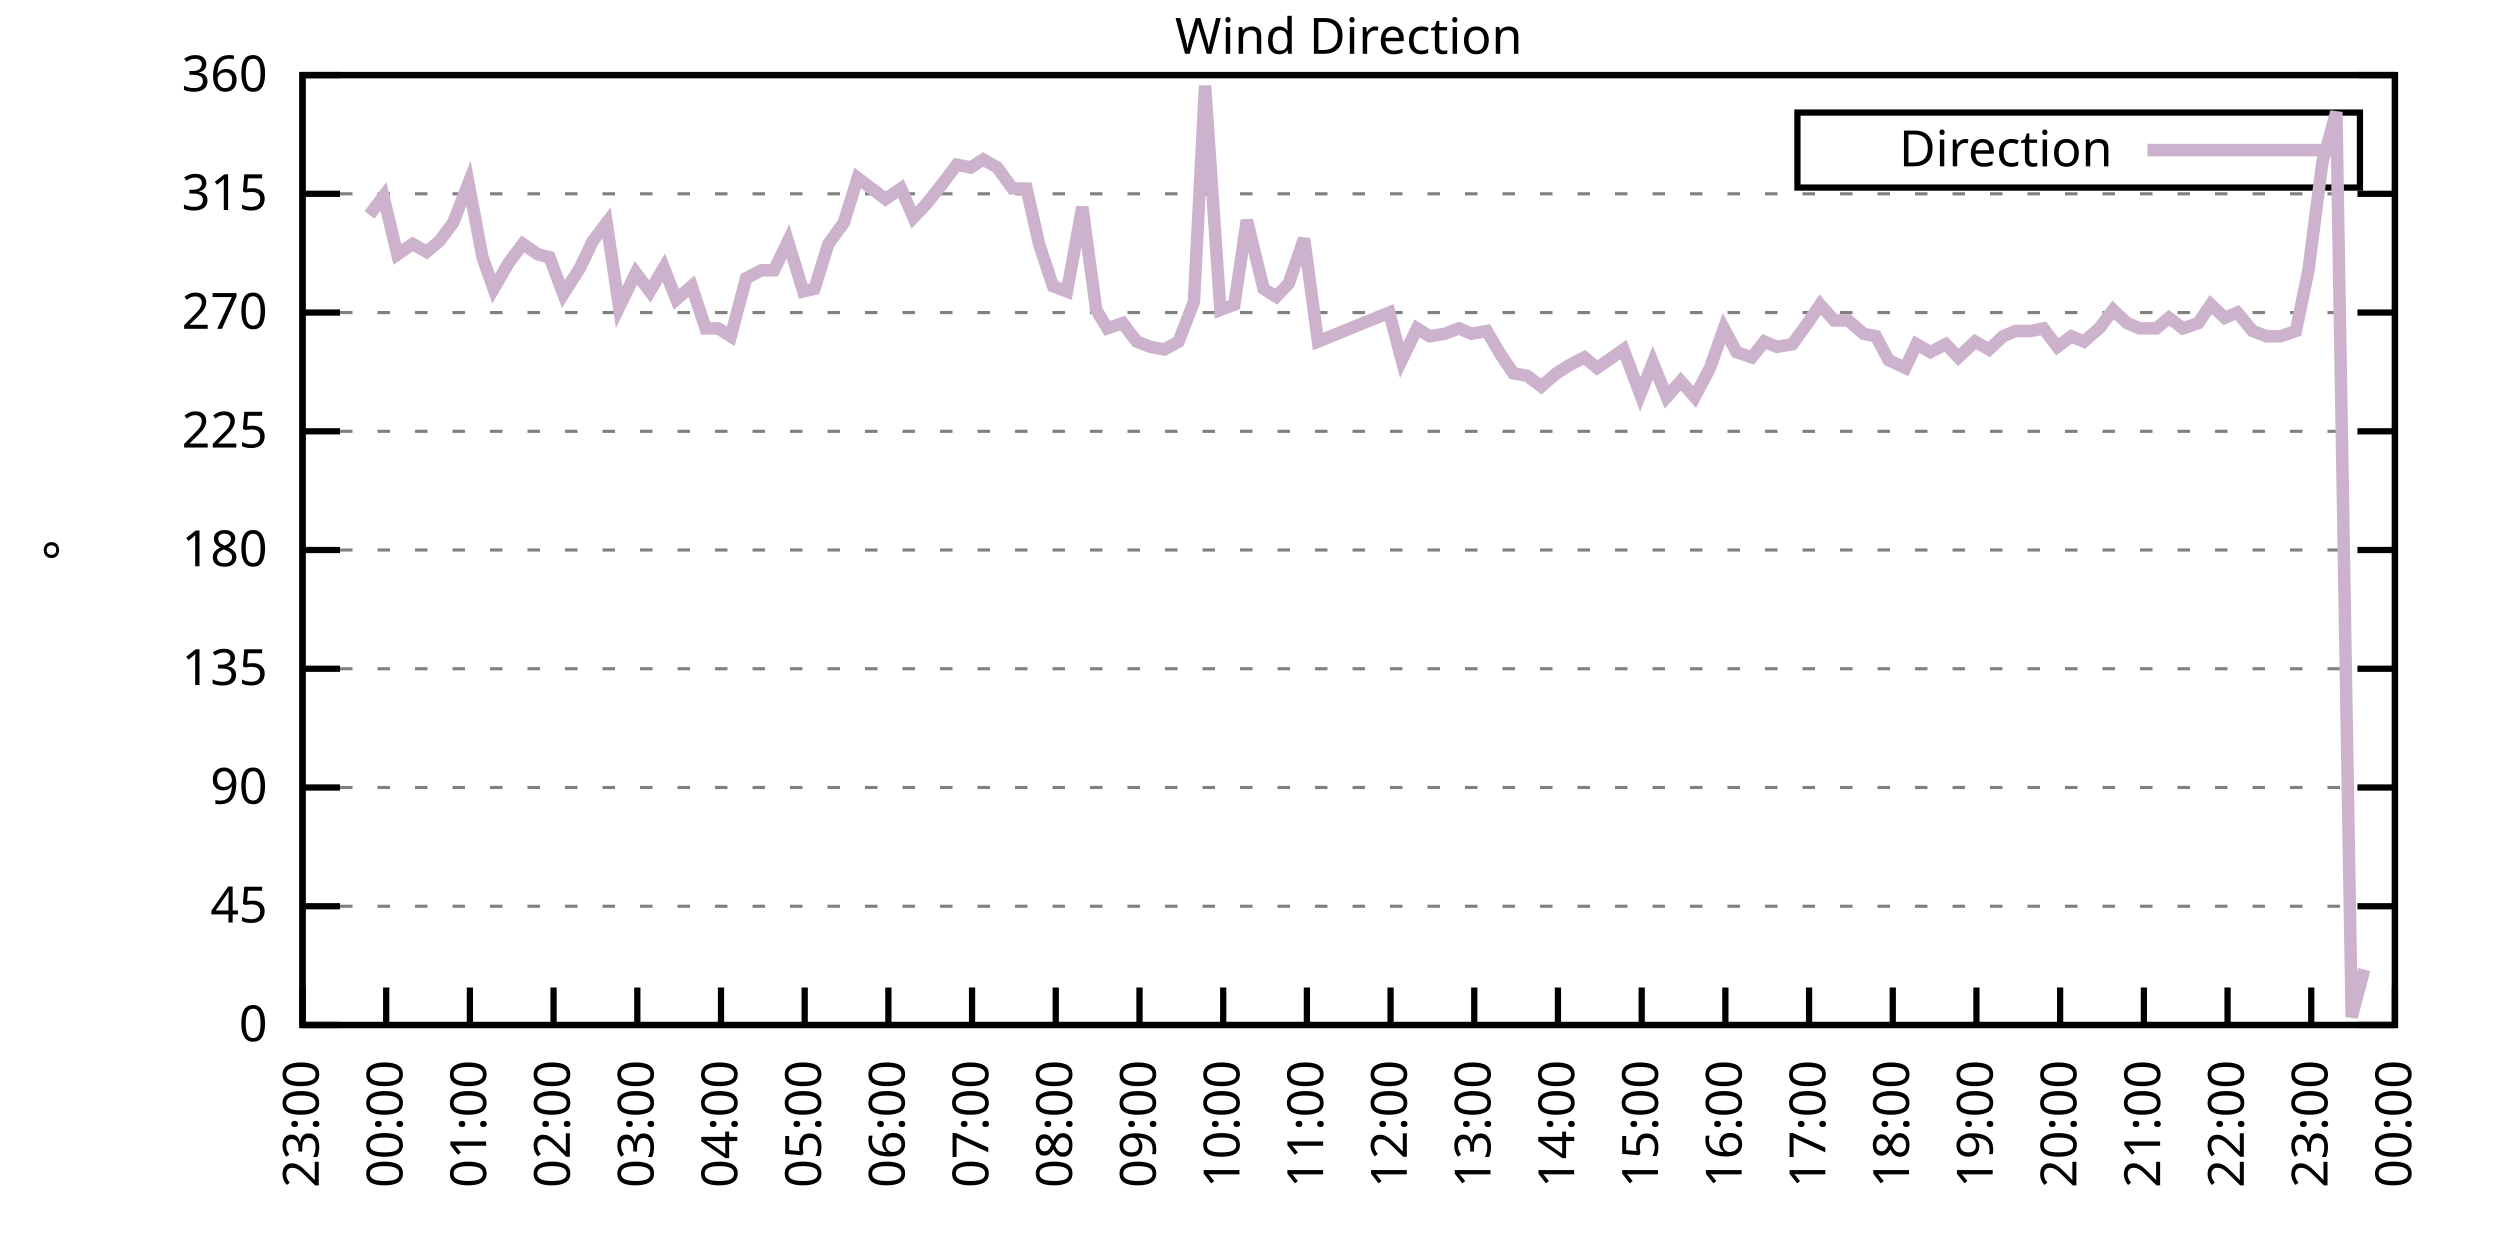
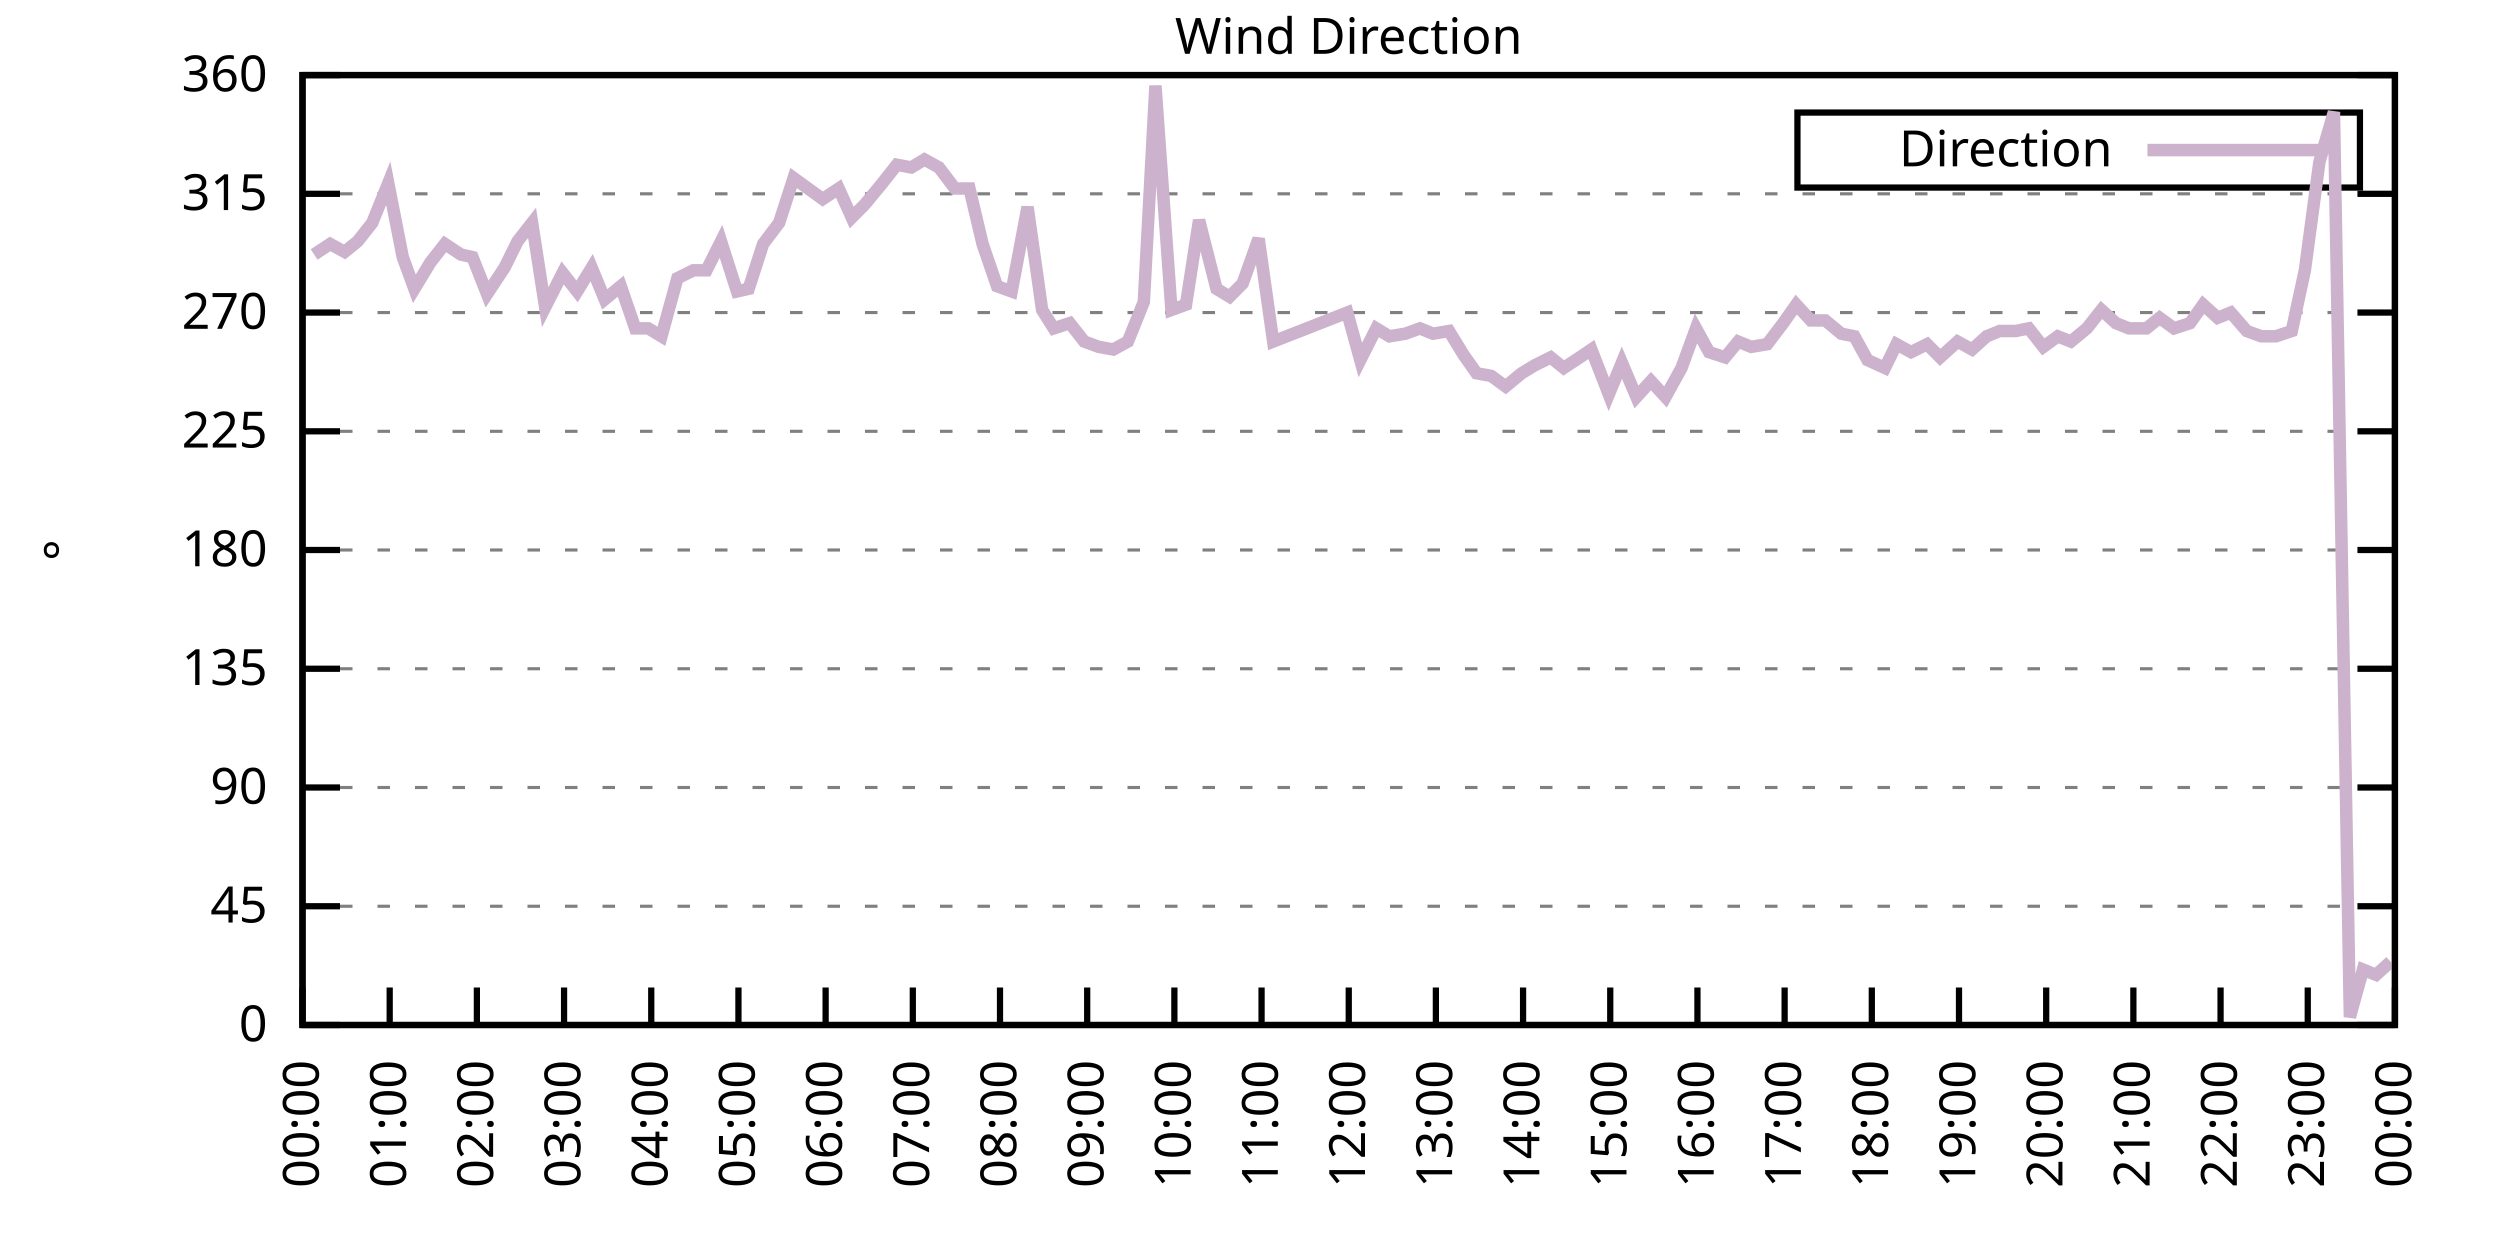
<svg xmlns="http://www.w3.org/2000/svg" xmlns:xlink="http://www.w3.org/1999/xlink" width="400" height="200" viewBox="0 0 400 200">
  <g id="gnuplot_canvas">
    <rect x="0" y="0" width="400" height="200" fill="none" />
    <defs>
      <circle id="gpDot" r="0.5" stroke-width="0.5" stroke="currentColor" />
      <path id="gpPt0" stroke-width="0.333" stroke="currentColor" d="M-1,0 h2 M0,-1 v2" />
      <path id="gpPt1" stroke-width="0.333" stroke="currentColor" d="M-1,-1 L1,1 M1,-1 L-1,1" />
      <path id="gpPt2" stroke-width="0.333" stroke="currentColor" d="M-1,0 L1,0 M0,-1 L0,1 M-1,-1 L1,1 M-1,1 L1,-1" />
      <rect id="gpPt3" stroke-width="0.333" stroke="currentColor" x="-1" y="-1" width="2" height="2" />
      <rect id="gpPt4" stroke-width="0.333" stroke="currentColor" fill="currentColor" x="-1" y="-1" width="2" height="2" />
      <circle id="gpPt5" stroke-width="0.333" stroke="currentColor" cx="0" cy="0" r="1" />
      <use xlink:href="#gpPt5" id="gpPt6" fill="currentColor" stroke="none" />
      <path id="gpPt7" stroke-width="0.333" stroke="currentColor" d="M0,-1.33 L-1.33,0.67 L1.33,0.67 z" />
      <use xlink:href="#gpPt7" id="gpPt8" fill="currentColor" stroke="none" />
      <use xlink:href="#gpPt7" id="gpPt9" stroke="currentColor" transform="rotate(180)" />
      <use xlink:href="#gpPt9" id="gpPt10" fill="currentColor" stroke="none" />
      <use xlink:href="#gpPt3" id="gpPt11" stroke="currentColor" transform="rotate(45)" />
      <use xlink:href="#gpPt11" id="gpPt12" fill="currentColor" stroke="none" />
      <path id="gpPt13" stroke-width="0.333" stroke="currentColor" d="M0,1.330 L1.265,0.411 L0.782,-1.067 L-0.782,-1.076 L-1.265,0.411 z" />
      <use xlink:href="#gpPt13" id="gpPt14" fill="currentColor" stroke="none" />
      <filter id="textbox" filterUnits="objectBoundingBox" x="0" y="0" height="1" width="1">
        <feFlood flood-color="white" flood-opacity="1" result="bgnd" />
        <feComposite in="SourceGraphic" in2="bgnd" operator="atop" />
      </filter>
      <filter id="greybox" filterUnits="objectBoundingBox" x="0" y="0" height="1" width="1">
        <feFlood flood-color="lightgrey" flood-opacity="1" result="grey" />
        <feComposite in="SourceGraphic" in2="grey" operator="atop" />
      </filter>
    </defs>
    <g fill="none" color="white" stroke="currentColor" stroke-width="1.00" stroke-linecap="butt" stroke-linejoin="miter">
</g>
    <g fill="none" color="black" stroke="currentColor" stroke-width="1.00" stroke-linecap="butt" stroke-linejoin="miter">
      <g stroke="none" shape-rendering="crispEdges">
        <polygon fill="rgb(255, 255, 255)" points="48.40,164.00 383.18,164.00 383.18,12.02 48.40,12.02 " />
      </g>
    </g>
    <g fill="none" color="black" stroke="currentColor" stroke-width="1.00" stroke-linecap="butt" stroke-linejoin="miter">
</g>
    <g fill="none" color="black" stroke="black" stroke-width="0.50" stroke-linecap="butt" stroke-linejoin="miter">
</g>
    <g fill="none" color="gray" stroke="currentColor" stroke-width="0.50" stroke-linecap="butt" stroke-linejoin="miter">
      <path stroke="gray" stroke-dasharray="2,4" class="gridline" d="M48.40,164.00 L383.19,164.00  " />
    </g>
    <g fill="none" color="gray" stroke="gray" stroke-width="1.00" stroke-linecap="butt" stroke-linejoin="miter">
</g>
    <g fill="none" color="black" stroke="currentColor" stroke-width="1.00" stroke-linecap="butt" stroke-linejoin="miter">
      <path stroke="black" d="M48.40,164.00 L54.40,164.00 M383.19,164.00 L377.19,164.00  " />
      <g transform="translate(42.80,166.60)" stroke="none" fill="black" font-family="Sans" font-size="8.00" text-anchor="end">
        <text>
          <tspan font-family="Sans"> 0</tspan>
        </text>
      </g>
    </g>
    <g fill="none" color="black" stroke="currentColor" stroke-width="1.00" stroke-linecap="butt" stroke-linejoin="miter">
</g>
    <g fill="none" color="black" stroke="black" stroke-width="0.50" stroke-linecap="butt" stroke-linejoin="miter">
</g>
    <g fill="none" color="gray" stroke="currentColor" stroke-width="0.50" stroke-linecap="butt" stroke-linejoin="miter">
      <path stroke="gray" stroke-dasharray="2,4" class="gridline" d="M48.40,145.00 L383.19,145.00  " />
    </g>
    <g fill="none" color="gray" stroke="gray" stroke-width="1.00" stroke-linecap="butt" stroke-linejoin="miter">
</g>
    <g fill="none" color="black" stroke="currentColor" stroke-width="1.00" stroke-linecap="butt" stroke-linejoin="miter">
      <path stroke="black" d="M48.40,145.00 L54.40,145.00 M383.19,145.00 L377.19,145.00  " />
      <g transform="translate(42.80,147.60)" stroke="none" fill="black" font-family="Sans" font-size="8.00" text-anchor="end">
        <text>
          <tspan font-family="Sans"> 45</tspan>
        </text>
      </g>
    </g>
    <g fill="none" color="black" stroke="currentColor" stroke-width="1.00" stroke-linecap="butt" stroke-linejoin="miter">
</g>
    <g fill="none" color="black" stroke="black" stroke-width="0.50" stroke-linecap="butt" stroke-linejoin="miter">
</g>
    <g fill="none" color="gray" stroke="currentColor" stroke-width="0.50" stroke-linecap="butt" stroke-linejoin="miter">
      <path stroke="gray" stroke-dasharray="2,4" class="gridline" d="M48.40,126.00 L383.19,126.00  " />
    </g>
    <g fill="none" color="gray" stroke="gray" stroke-width="1.00" stroke-linecap="butt" stroke-linejoin="miter">
</g>
    <g fill="none" color="black" stroke="currentColor" stroke-width="1.00" stroke-linecap="butt" stroke-linejoin="miter">
      <path stroke="black" d="M48.40,126.00 L54.40,126.00 M383.19,126.00 L377.19,126.00  " />
      <g transform="translate(42.80,128.60)" stroke="none" fill="black" font-family="Sans" font-size="8.00" text-anchor="end">
        <text>
          <tspan font-family="Sans"> 90</tspan>
        </text>
      </g>
    </g>
    <g fill="none" color="black" stroke="currentColor" stroke-width="1.00" stroke-linecap="butt" stroke-linejoin="miter">
</g>
    <g fill="none" color="black" stroke="black" stroke-width="0.50" stroke-linecap="butt" stroke-linejoin="miter">
</g>
    <g fill="none" color="gray" stroke="currentColor" stroke-width="0.50" stroke-linecap="butt" stroke-linejoin="miter">
      <path stroke="gray" stroke-dasharray="2,4" class="gridline" d="M48.40,107.00 L383.19,107.00  " />
    </g>
    <g fill="none" color="gray" stroke="gray" stroke-width="1.00" stroke-linecap="butt" stroke-linejoin="miter">
</g>
    <g fill="none" color="black" stroke="currentColor" stroke-width="1.00" stroke-linecap="butt" stroke-linejoin="miter">
      <path stroke="black" d="M48.40,107.00 L54.40,107.00 M383.19,107.00 L377.19,107.00  " />
      <g transform="translate(42.80,109.60)" stroke="none" fill="black" font-family="Sans" font-size="8.00" text-anchor="end">
        <text>
          <tspan font-family="Sans"> 135</tspan>
        </text>
      </g>
    </g>
    <g fill="none" color="black" stroke="currentColor" stroke-width="1.00" stroke-linecap="butt" stroke-linejoin="miter">
</g>
    <g fill="none" color="black" stroke="black" stroke-width="0.50" stroke-linecap="butt" stroke-linejoin="miter">
</g>
    <g fill="none" color="gray" stroke="currentColor" stroke-width="0.50" stroke-linecap="butt" stroke-linejoin="miter">
      <path stroke="gray" stroke-dasharray="2,4" class="gridline" d="M48.40,88.00 L383.19,88.00  " />
    </g>
    <g fill="none" color="gray" stroke="gray" stroke-width="1.00" stroke-linecap="butt" stroke-linejoin="miter">
</g>
    <g fill="none" color="black" stroke="currentColor" stroke-width="1.00" stroke-linecap="butt" stroke-linejoin="miter">
      <path stroke="black" d="M48.40,88.00 L54.40,88.00 M383.19,88.00 L377.19,88.00  " />
      <g transform="translate(42.80,90.60)" stroke="none" fill="black" font-family="Sans" font-size="8.00" text-anchor="end">
        <text>
          <tspan font-family="Sans"> 180</tspan>
        </text>
      </g>
    </g>
    <g fill="none" color="black" stroke="currentColor" stroke-width="1.00" stroke-linecap="butt" stroke-linejoin="miter">
</g>
    <g fill="none" color="black" stroke="black" stroke-width="0.50" stroke-linecap="butt" stroke-linejoin="miter">
</g>
    <g fill="none" color="gray" stroke="currentColor" stroke-width="0.50" stroke-linecap="butt" stroke-linejoin="miter">
      <path stroke="gray" stroke-dasharray="2,4" class="gridline" d="M48.40,69.01 L383.19,69.01  " />
    </g>
    <g fill="none" color="gray" stroke="gray" stroke-width="1.00" stroke-linecap="butt" stroke-linejoin="miter">
</g>
    <g fill="none" color="black" stroke="currentColor" stroke-width="1.00" stroke-linecap="butt" stroke-linejoin="miter">
      <path stroke="black" d="M48.40,69.01 L54.40,69.01 M383.19,69.01 L377.19,69.01  " />
      <g transform="translate(42.80,71.61)" stroke="none" fill="black" font-family="Sans" font-size="8.00" text-anchor="end">
        <text>
          <tspan font-family="Sans"> 225</tspan>
        </text>
      </g>
    </g>
    <g fill="none" color="black" stroke="currentColor" stroke-width="1.00" stroke-linecap="butt" stroke-linejoin="miter">
</g>
    <g fill="none" color="black" stroke="black" stroke-width="0.50" stroke-linecap="butt" stroke-linejoin="miter">
</g>
    <g fill="none" color="gray" stroke="currentColor" stroke-width="0.50" stroke-linecap="butt" stroke-linejoin="miter">
      <path stroke="gray" stroke-dasharray="2,4" class="gridline" d="M48.40,50.01 L383.19,50.01  " />
    </g>
    <g fill="none" color="gray" stroke="gray" stroke-width="1.00" stroke-linecap="butt" stroke-linejoin="miter">
</g>
    <g fill="none" color="black" stroke="currentColor" stroke-width="1.00" stroke-linecap="butt" stroke-linejoin="miter">
      <path stroke="black" d="M48.40,50.01 L54.40,50.01 M383.19,50.01 L377.19,50.01  " />
      <g transform="translate(42.80,52.61)" stroke="none" fill="black" font-family="Sans" font-size="8.00" text-anchor="end">
        <text>
          <tspan font-family="Sans"> 270</tspan>
        </text>
      </g>
    </g>
    <g fill="none" color="black" stroke="currentColor" stroke-width="1.00" stroke-linecap="butt" stroke-linejoin="miter">
</g>
    <g fill="none" color="black" stroke="black" stroke-width="0.50" stroke-linecap="butt" stroke-linejoin="miter">
</g>
    <g fill="none" color="gray" stroke="currentColor" stroke-width="0.50" stroke-linecap="butt" stroke-linejoin="miter">
      <path stroke="gray" stroke-dasharray="2,4" class="gridline" d="M48.40,31.01 L383.19,31.01  " />
    </g>
    <g fill="none" color="gray" stroke="gray" stroke-width="1.00" stroke-linecap="butt" stroke-linejoin="miter">
</g>
    <g fill="none" color="black" stroke="currentColor" stroke-width="1.00" stroke-linecap="butt" stroke-linejoin="miter">
      <path stroke="black" d="M48.40,31.01 L54.40,31.01 M383.19,31.01 L377.19,31.01  " />
      <g transform="translate(42.80,33.61)" stroke="none" fill="black" font-family="Sans" font-size="8.00" text-anchor="end">
        <text>
          <tspan font-family="Sans"> 315</tspan>
        </text>
      </g>
    </g>
    <g fill="none" color="black" stroke="currentColor" stroke-width="1.00" stroke-linecap="butt" stroke-linejoin="miter">
</g>
    <g fill="none" color="black" stroke="black" stroke-width="0.50" stroke-linecap="butt" stroke-linejoin="miter">
</g>
    <g fill="none" color="gray" stroke="currentColor" stroke-width="0.50" stroke-linecap="butt" stroke-linejoin="miter">
      <path stroke="gray" stroke-dasharray="2,4" class="gridline" d="M48.40,12.01 L383.19,12.01  " />
    </g>
    <g fill="none" color="gray" stroke="gray" stroke-width="1.00" stroke-linecap="butt" stroke-linejoin="miter">
</g>
    <g fill="none" color="black" stroke="currentColor" stroke-width="1.00" stroke-linecap="butt" stroke-linejoin="miter">
      <path stroke="black" d="M48.40,12.01 L54.40,12.01 M383.19,12.01 L377.19,12.01  " />
      <g transform="translate(42.80,14.61)" stroke="none" fill="black" font-family="Sans" font-size="8.00" text-anchor="end">
        <text>
          <tspan font-family="Sans"> 360</tspan>
        </text>
      </g>
    </g>
    <g fill="none" color="black" stroke="currentColor" stroke-width="1.00" stroke-linecap="butt" stroke-linejoin="miter">
      <path stroke="black" d="M48.40,164.00 L48.40,158.00  " />
      <g transform="translate(51.00,169.60) rotate(270.00)" stroke="none" fill="black" font-family="Sans" font-size="8.00" text-anchor="end">
        <text>
-           <tspan font-family="Sans">23:00</tspan>
-         </text>
-       </g>
-     </g>
-     <g fill="none" color="black" stroke="currentColor" stroke-width="1.00" stroke-linecap="butt" stroke-linejoin="miter">
-       <path stroke="black" d="M61.79,164.00 L61.79,158.00  " />
-       <g transform="translate(64.39,169.60) rotate(270.00)" stroke="none" fill="black" font-family="Sans" font-size="8.00" text-anchor="end">
-         <text>
          <tspan font-family="Sans">00:00</tspan>
        </text>
      </g>
    </g>
    <g fill="none" color="black" stroke="currentColor" stroke-width="1.00" stroke-linecap="butt" stroke-linejoin="miter">
-       <path stroke="black" d="M75.18,164.00 L75.18,158.00  " />
-       <g transform="translate(77.78,169.60) rotate(270.00)" stroke="none" fill="black" font-family="Sans" font-size="8.00" text-anchor="end">
+       <path stroke="black" d="M62.35,164.00 L62.35,158.00  " />
+       <g transform="translate(64.95,169.60) rotate(270.00)" stroke="none" fill="black" font-family="Sans" font-size="8.00" text-anchor="end">
        <text>
          <tspan font-family="Sans">01:00</tspan>
        </text>
      </g>
    </g>
    <g fill="none" color="black" stroke="currentColor" stroke-width="1.00" stroke-linecap="butt" stroke-linejoin="miter">
-       <path stroke="black" d="M88.57,164.00 L88.57,158.00  " />
-       <g transform="translate(91.17,169.60) rotate(270.00)" stroke="none" fill="black" font-family="Sans" font-size="8.00" text-anchor="end">
+       <path stroke="black" d="M76.30,164.00 L76.30,158.00  " />
+       <g transform="translate(78.90,169.60) rotate(270.00)" stroke="none" fill="black" font-family="Sans" font-size="8.00" text-anchor="end">
        <text>
          <tspan font-family="Sans">02:00</tspan>
        </text>
      </g>
    </g>
    <g fill="none" color="black" stroke="currentColor" stroke-width="1.00" stroke-linecap="butt" stroke-linejoin="miter">
-       <path stroke="black" d="M101.97,164.00 L101.97,158.00  " />
-       <g transform="translate(104.57,169.60) rotate(270.00)" stroke="none" fill="black" font-family="Sans" font-size="8.00" text-anchor="end">
+       <path stroke="black" d="M90.25,164.00 L90.25,158.00  " />
+       <g transform="translate(92.85,169.60) rotate(270.00)" stroke="none" fill="black" font-family="Sans" font-size="8.00" text-anchor="end">
        <text>
          <tspan font-family="Sans">03:00</tspan>
        </text>
      </g>
    </g>
    <g fill="none" color="black" stroke="currentColor" stroke-width="1.00" stroke-linecap="butt" stroke-linejoin="miter">
-       <path stroke="black" d="M115.36,164.00 L115.36,158.00  " />
-       <g transform="translate(117.96,169.60) rotate(270.00)" stroke="none" fill="black" font-family="Sans" font-size="8.00" text-anchor="end">
+       <path stroke="black" d="M104.20,164.00 L104.20,158.00  " />
+       <g transform="translate(106.80,169.60) rotate(270.00)" stroke="none" fill="black" font-family="Sans" font-size="8.00" text-anchor="end">
        <text>
          <tspan font-family="Sans">04:00</tspan>
        </text>
      </g>
    </g>
    <g fill="none" color="black" stroke="currentColor" stroke-width="1.00" stroke-linecap="butt" stroke-linejoin="miter">
-       <path stroke="black" d="M128.75,164.00 L128.75,158.00  " />
-       <g transform="translate(131.35,169.60) rotate(270.00)" stroke="none" fill="black" font-family="Sans" font-size="8.00" text-anchor="end">
+       <path stroke="black" d="M118.15,164.00 L118.15,158.00  " />
+       <g transform="translate(120.75,169.60) rotate(270.00)" stroke="none" fill="black" font-family="Sans" font-size="8.00" text-anchor="end">
        <text>
          <tspan font-family="Sans">05:00</tspan>
        </text>
      </g>
    </g>
    <g fill="none" color="black" stroke="currentColor" stroke-width="1.00" stroke-linecap="butt" stroke-linejoin="miter">
-       <path stroke="black" d="M142.14,164.00 L142.14,158.00  " />
-       <g transform="translate(144.74,169.60) rotate(270.00)" stroke="none" fill="black" font-family="Sans" font-size="8.00" text-anchor="end">
+       <path stroke="black" d="M132.10,164.00 L132.10,158.00  " />
+       <g transform="translate(134.70,169.60) rotate(270.00)" stroke="none" fill="black" font-family="Sans" font-size="8.00" text-anchor="end">
        <text>
          <tspan font-family="Sans">06:00</tspan>
        </text>
      </g>
    </g>
    <g fill="none" color="black" stroke="currentColor" stroke-width="1.00" stroke-linecap="butt" stroke-linejoin="miter">
-       <path stroke="black" d="M155.53,164.00 L155.53,158.00  " />
-       <g transform="translate(158.13,169.60) rotate(270.00)" stroke="none" fill="black" font-family="Sans" font-size="8.00" text-anchor="end">
+       <path stroke="black" d="M146.05,164.00 L146.05,158.00  " />
+       <g transform="translate(148.65,169.60) rotate(270.00)" stroke="none" fill="black" font-family="Sans" font-size="8.00" text-anchor="end">
        <text>
          <tspan font-family="Sans">07:00</tspan>
        </text>
      </g>
    </g>
    <g fill="none" color="black" stroke="currentColor" stroke-width="1.00" stroke-linecap="butt" stroke-linejoin="miter">
-       <path stroke="black" d="M168.92,164.00 L168.92,158.00  " />
-       <g transform="translate(171.52,169.60) rotate(270.00)" stroke="none" fill="black" font-family="Sans" font-size="8.00" text-anchor="end">
+       <path stroke="black" d="M160.00,164.00 L160.00,158.00  " />
+       <g transform="translate(162.60,169.60) rotate(270.00)" stroke="none" fill="black" font-family="Sans" font-size="8.00" text-anchor="end">
        <text>
          <tspan font-family="Sans">08:00</tspan>
        </text>
      </g>
    </g>
    <g fill="none" color="black" stroke="currentColor" stroke-width="1.00" stroke-linecap="butt" stroke-linejoin="miter">
-       <path stroke="black" d="M182.32,164.00 L182.32,158.00  " />
-       <g transform="translate(184.92,169.60) rotate(270.00)" stroke="none" fill="black" font-family="Sans" font-size="8.00" text-anchor="end">
+       <path stroke="black" d="M173.95,164.00 L173.95,158.00  " />
+       <g transform="translate(176.55,169.60) rotate(270.00)" stroke="none" fill="black" font-family="Sans" font-size="8.00" text-anchor="end">
        <text>
          <tspan font-family="Sans">09:00</tspan>
        </text>
      </g>
    </g>
    <g fill="none" color="black" stroke="currentColor" stroke-width="1.00" stroke-linecap="butt" stroke-linejoin="miter">
-       <path stroke="black" d="M195.71,164.00 L195.71,158.00  " />
-       <g transform="translate(198.31,169.60) rotate(270.00)" stroke="none" fill="black" font-family="Sans" font-size="8.00" text-anchor="end">
+       <path stroke="black" d="M187.90,164.00 L187.90,158.00  " />
+       <g transform="translate(190.50,169.60) rotate(270.00)" stroke="none" fill="black" font-family="Sans" font-size="8.00" text-anchor="end">
        <text>
          <tspan font-family="Sans">10:00</tspan>
        </text>
      </g>
    </g>
    <g fill="none" color="black" stroke="currentColor" stroke-width="1.00" stroke-linecap="butt" stroke-linejoin="miter">
-       <path stroke="black" d="M209.10,164.00 L209.10,158.00  " />
-       <g transform="translate(211.70,169.60) rotate(270.00)" stroke="none" fill="black" font-family="Sans" font-size="8.00" text-anchor="end">
+       <path stroke="black" d="M201.85,164.00 L201.85,158.00  " />
+       <g transform="translate(204.45,169.60) rotate(270.00)" stroke="none" fill="black" font-family="Sans" font-size="8.00" text-anchor="end">
        <text>
          <tspan font-family="Sans">11:00</tspan>
        </text>
      </g>
    </g>
    <g fill="none" color="black" stroke="currentColor" stroke-width="1.00" stroke-linecap="butt" stroke-linejoin="miter">
-       <path stroke="black" d="M222.49,164.00 L222.49,158.00  " />
-       <g transform="translate(225.09,169.60) rotate(270.00)" stroke="none" fill="black" font-family="Sans" font-size="8.00" text-anchor="end">
+       <path stroke="black" d="M215.80,164.00 L215.80,158.00  " />
+       <g transform="translate(218.40,169.60) rotate(270.00)" stroke="none" fill="black" font-family="Sans" font-size="8.00" text-anchor="end">
        <text>
          <tspan font-family="Sans">12:00</tspan>
        </text>
      </g>
    </g>
    <g fill="none" color="black" stroke="currentColor" stroke-width="1.00" stroke-linecap="butt" stroke-linejoin="miter">
-       <path stroke="black" d="M235.88,164.00 L235.88,158.00  " />
-       <g transform="translate(238.48,169.60) rotate(270.00)" stroke="none" fill="black" font-family="Sans" font-size="8.00" text-anchor="end">
+       <path stroke="black" d="M229.74,164.00 L229.74,158.00  " />
+       <g transform="translate(232.34,169.60) rotate(270.00)" stroke="none" fill="black" font-family="Sans" font-size="8.00" text-anchor="end">
        <text>
          <tspan font-family="Sans">13:00</tspan>
        </text>
      </g>
    </g>
    <g fill="none" color="black" stroke="currentColor" stroke-width="1.00" stroke-linecap="butt" stroke-linejoin="miter">
-       <path stroke="black" d="M249.27,164.00 L249.27,158.00  " />
-       <g transform="translate(251.87,169.60) rotate(270.00)" stroke="none" fill="black" font-family="Sans" font-size="8.00" text-anchor="end">
+       <path stroke="black" d="M243.69,164.00 L243.69,158.00  " />
+       <g transform="translate(246.29,169.60) rotate(270.00)" stroke="none" fill="black" font-family="Sans" font-size="8.00" text-anchor="end">
        <text>
          <tspan font-family="Sans">14:00</tspan>
        </text>
      </g>
    </g>
    <g fill="none" color="black" stroke="currentColor" stroke-width="1.00" stroke-linecap="butt" stroke-linejoin="miter">
-       <path stroke="black" d="M262.67,164.00 L262.67,158.00  " />
-       <g transform="translate(265.27,169.60) rotate(270.00)" stroke="none" fill="black" font-family="Sans" font-size="8.00" text-anchor="end">
+       <path stroke="black" d="M257.64,164.00 L257.64,158.00  " />
+       <g transform="translate(260.24,169.60) rotate(270.00)" stroke="none" fill="black" font-family="Sans" font-size="8.00" text-anchor="end">
        <text>
          <tspan font-family="Sans">15:00</tspan>
        </text>
      </g>
    </g>
    <g fill="none" color="black" stroke="currentColor" stroke-width="1.00" stroke-linecap="butt" stroke-linejoin="miter">
-       <path stroke="black" d="M276.06,164.00 L276.06,158.00  " />
-       <g transform="translate(278.66,169.60) rotate(270.00)" stroke="none" fill="black" font-family="Sans" font-size="8.00" text-anchor="end">
+       <path stroke="black" d="M271.59,164.00 L271.59,158.00  " />
+       <g transform="translate(274.19,169.60) rotate(270.00)" stroke="none" fill="black" font-family="Sans" font-size="8.00" text-anchor="end">
        <text>
          <tspan font-family="Sans">16:00</tspan>
        </text>
      </g>
    </g>
    <g fill="none" color="black" stroke="currentColor" stroke-width="1.00" stroke-linecap="butt" stroke-linejoin="miter">
-       <path stroke="black" d="M289.45,164.00 L289.45,158.00  " />
-       <g transform="translate(292.05,169.60) rotate(270.00)" stroke="none" fill="black" font-family="Sans" font-size="8.00" text-anchor="end">
+       <path stroke="black" d="M285.54,164.00 L285.54,158.00  " />
+       <g transform="translate(288.14,169.60) rotate(270.00)" stroke="none" fill="black" font-family="Sans" font-size="8.00" text-anchor="end">
        <text>
          <tspan font-family="Sans">17:00</tspan>
        </text>
      </g>
    </g>
    <g fill="none" color="black" stroke="currentColor" stroke-width="1.00" stroke-linecap="butt" stroke-linejoin="miter">
-       <path stroke="black" d="M302.84,164.00 L302.84,158.00  " />
-       <g transform="translate(305.44,169.60) rotate(270.00)" stroke="none" fill="black" font-family="Sans" font-size="8.00" text-anchor="end">
+       <path stroke="black" d="M299.49,164.00 L299.49,158.00  " />
+       <g transform="translate(302.09,169.60) rotate(270.00)" stroke="none" fill="black" font-family="Sans" font-size="8.00" text-anchor="end">
        <text>
          <tspan font-family="Sans">18:00</tspan>
        </text>
      </g>
    </g>
    <g fill="none" color="black" stroke="currentColor" stroke-width="1.00" stroke-linecap="butt" stroke-linejoin="miter">
-       <path stroke="black" d="M316.23,164.00 L316.23,158.00  " />
-       <g transform="translate(318.83,169.60) rotate(270.00)" stroke="none" fill="black" font-family="Sans" font-size="8.00" text-anchor="end">
+       <path stroke="black" d="M313.44,164.00 L313.44,158.00  " />
+       <g transform="translate(316.04,169.60) rotate(270.00)" stroke="none" fill="black" font-family="Sans" font-size="8.00" text-anchor="end">
        <text>
          <tspan font-family="Sans">19:00</tspan>
        </text>
      </g>
    </g>
    <g fill="none" color="black" stroke="currentColor" stroke-width="1.00" stroke-linecap="butt" stroke-linejoin="miter">
-       <path stroke="black" d="M329.62,164.00 L329.62,158.00  " />
-       <g transform="translate(332.22,169.60) rotate(270.00)" stroke="none" fill="black" font-family="Sans" font-size="8.00" text-anchor="end">
+       <path stroke="black" d="M327.39,164.00 L327.39,158.00  " />
+       <g transform="translate(329.99,169.60) rotate(270.00)" stroke="none" fill="black" font-family="Sans" font-size="8.00" text-anchor="end">
        <text>
          <tspan font-family="Sans">20:00</tspan>
        </text>
      </g>
    </g>
    <g fill="none" color="black" stroke="currentColor" stroke-width="1.00" stroke-linecap="butt" stroke-linejoin="miter">
-       <path stroke="black" d="M343.02,164.00 L343.02,158.00  " />
-       <g transform="translate(345.62,169.60) rotate(270.00)" stroke="none" fill="black" font-family="Sans" font-size="8.00" text-anchor="end">
+       <path stroke="black" d="M341.34,164.00 L341.34,158.00  " />
+       <g transform="translate(343.94,169.60) rotate(270.00)" stroke="none" fill="black" font-family="Sans" font-size="8.00" text-anchor="end">
        <text>
          <tspan font-family="Sans">21:00</tspan>
        </text>
      </g>
    </g>
    <g fill="none" color="black" stroke="currentColor" stroke-width="1.00" stroke-linecap="butt" stroke-linejoin="miter">
-       <path stroke="black" d="M356.41,164.00 L356.41,158.00  " />
-       <g transform="translate(359.01,169.60) rotate(270.00)" stroke="none" fill="black" font-family="Sans" font-size="8.00" text-anchor="end">
+       <path stroke="black" d="M355.29,164.00 L355.29,158.00  " />
+       <g transform="translate(357.89,169.60) rotate(270.00)" stroke="none" fill="black" font-family="Sans" font-size="8.00" text-anchor="end">
        <text>
          <tspan font-family="Sans">22:00</tspan>
        </text>
      </g>
    </g>
    <g fill="none" color="black" stroke="currentColor" stroke-width="1.00" stroke-linecap="butt" stroke-linejoin="miter">
-       <path stroke="black" d="M369.80,164.00 L369.80,158.00  " />
-       <g transform="translate(372.40,169.60) rotate(270.00)" stroke="none" fill="black" font-family="Sans" font-size="8.00" text-anchor="end">
+       <path stroke="black" d="M369.24,164.00 L369.24,158.00  " />
+       <g transform="translate(371.84,169.60) rotate(270.00)" stroke="none" fill="black" font-family="Sans" font-size="8.00" text-anchor="end">
        <text>
          <tspan font-family="Sans">23:00</tspan>
        </text>
      </g>
    </g>
    <g fill="none" color="black" stroke="currentColor" stroke-width="1.00" stroke-linecap="butt" stroke-linejoin="miter">
      <path stroke="black" d="M383.19,164.00 L383.19,158.00  " />
      <g transform="translate(385.79,169.60) rotate(270.00)" stroke="none" fill="black" font-family="Sans" font-size="8.00" text-anchor="end">
        <text>
          <tspan font-family="Sans">00:00</tspan>
        </text>
      </g>
    </g>
    <g fill="none" color="black" stroke="currentColor" stroke-width="1.00" stroke-linecap="butt" stroke-linejoin="miter">
</g>
    <g fill="none" color="black" stroke="currentColor" stroke-width="1.00" stroke-linecap="butt" stroke-linejoin="miter">
      <path stroke="black" d="M48.40,12.01 L48.40,164.00 L383.19,164.00 L383.19,12.01 L48.40,12.01 Z  " />
    </g>
    <g fill="none" color="black" stroke="currentColor" stroke-width="1.00" stroke-linecap="butt" stroke-linejoin="miter">
</g>
    <g fill="none" color="black" stroke="currentColor" stroke-width="1.00" stroke-linecap="butt" stroke-linejoin="miter">
      <path stroke="black" d="M287.59,30.01 L287.59,18.01 L377.59,18.01 L377.59,30.01 L287.59,30.01 Z  " />
    </g>
    <g id="Wind_direction_plot_1">
      <g fill="none" color="white" stroke="black" stroke-width="2.00" stroke-linecap="butt" stroke-linejoin="miter">
</g>
      <g fill="none" color="black" stroke="currentColor" stroke-width="2.00" stroke-linecap="butt" stroke-linejoin="miter">
        <g transform="translate(337.99,26.61)" stroke="none" fill="black" font-family="Sans" font-size="8.00" text-anchor="end">
          <text>
            <tspan font-family="Sans">Direction</tspan>
          </text>
        </g>
      </g>
      <g fill="none" color="black" stroke="currentColor" stroke-width="2.00" stroke-linecap="butt" stroke-linejoin="miter">
-         <path stroke="rgb(204, 178, 204)" d="M343.59,24.01 L371.99,24.01 M59.11,34.39 L61.35,31.43 L63.58,40.72 L66.03,39.03 L68.26,40.30 L70.27,38.61   L72.50,35.65 L74.96,29.32 L77.19,41.14 L78.98,46.21 L81.43,41.99 L83.66,39.03 L86.12,40.72 L87.91,41.14   L90.14,47.05 L92.82,42.83 L94.82,38.61 L97.06,35.65 L99.06,49.16 L101.74,43.67 L103.98,46.63 L106.21,42.83   L108.22,47.90 L110.67,45.79 L112.90,52.54 L114.91,52.54 L116.92,53.81 L119.38,44.52 L121.83,43.25 L123.84,43.25   L126.07,38.61 L128.53,46.63 L130.31,46.21 L132.54,39.03 L135.00,35.65 L137.23,28.48 L141.69,31.85 L144.15,30.16   L146.16,34.81 L148.17,32.70 L150.85,29.32 L153.08,26.36 L155.31,26.79 L157.32,25.52 L159.55,26.79 L162.01,30.16   L164.24,30.16 L166.25,39.03 L168.48,45.79 L170.71,46.63 L173.17,33.12 L175.40,49.59 L177.18,52.54 L179.64,51.70   L181.87,54.65 L184.10,55.50 L186.33,55.92 L188.57,54.65 L191.02,48.32 L192.81,13.70 L195.26,49.59 L197.49,48.74   L199.50,35.23 L202.18,46.21 L204.19,47.47 L206.20,45.36 L208.65,38.19 L210.88,54.65 L222.27,50.01 L224.28,57.61   L226.73,52.54 L228.74,53.81 L231.20,53.39 L233.43,52.54 L235.44,53.39 L237.89,52.96 L240.12,56.76 L242.13,59.72   L244.36,60.14 L246.60,61.83 L249.05,59.72 L251.06,58.45 L253.51,57.18 L255.52,58.87 L257.98,57.18 L259.76,55.92   L262.44,63.10 L264.45,58.03 L266.68,63.52 L268.92,60.98 L271.15,63.52 L273.60,58.87 L275.83,52.54 L277.84,56.34   L280.30,57.18 L282.31,54.65 L284.32,55.50 L286.77,55.07 L289.23,51.70 L291.23,48.74 L293.47,51.27 L295.70,51.27   L298.15,53.39 L300.16,53.81 L302.17,57.61 L304.85,58.87 L306.63,55.07 L308.87,56.34 L311.32,55.07 L313.33,57.18   L316.01,54.65 L318.24,55.92 L320.47,53.81 L322.48,52.96 L324.94,52.96 L326.95,52.54 L329.18,55.50 L331.41,53.81   L333.42,54.65 L335.87,52.54 L338.10,49.59 L340.34,51.70 L342.35,52.54 L345.02,52.54 L347.03,50.85 L349.26,52.54   L351.72,51.70 L353.73,48.74 L355.96,50.85 L357.97,50.01 L360.42,52.96 L362.66,53.81 L364.89,53.81 L367.34,52.96   L369.35,43.25 L371.58,25.94 L373.82,17.92 L376.27,162.73 L378.28,155.13  " />
+         <path stroke="rgb(204, 178, 204)" d="M343.59,24.01 L371.99,24.01 M50.26,40.72 L52.82,39.03 L55.14,40.30 L57.23,38.61 L59.56,35.65 L62.12,29.32   L64.44,41.14 L66.30,46.21 L68.86,41.99 L71.18,39.03 L73.74,40.72 L75.60,41.14 L77.93,47.05 L80.72,42.83   L82.81,38.61 L85.13,35.65 L87.23,49.16 L90.02,43.67 L92.34,46.63 L94.67,42.83 L96.76,47.90 L99.32,45.79   L101.64,52.54 L103.73,52.54 L105.83,53.81 L108.38,44.52 L110.94,43.25 L113.03,43.25 L115.36,38.61 L117.92,46.63   L119.78,46.21 L122.10,39.03 L124.66,35.65 L126.98,28.48 L131.63,31.85 L134.19,30.16 L136.28,34.81 L138.37,32.70   L141.16,29.32 L143.49,26.36 L145.81,26.79 L147.91,25.52 L150.23,26.79 L152.79,30.16 L155.11,30.16 L157.21,39.03   L159.53,45.79 L161.86,46.63 L164.41,33.12 L166.74,49.59 L168.60,52.54 L171.16,51.70 L173.48,54.65 L175.81,55.50   L178.13,55.92 L180.46,54.65 L183.01,48.32 L184.87,13.70 L187.43,49.59 L189.76,48.74 L191.85,35.23 L194.64,46.21   L196.73,47.47 L198.82,45.36 L201.38,38.19 L203.71,54.65 L215.56,50.01 L217.65,57.61 L220.21,52.54 L222.30,53.81   L224.86,53.39 L227.19,52.54 L229.28,53.39 L231.84,52.96 L234.16,56.76 L236.25,59.72 L238.58,60.14 L240.90,61.83   L243.46,59.72 L245.55,58.45 L248.11,57.18 L250.20,58.87 L252.76,57.18 L254.62,55.92 L257.41,63.10 L259.50,58.03   L261.83,63.52 L264.15,60.98 L266.48,63.52 L269.04,58.87 L271.36,52.54 L273.45,56.34 L276.01,57.18 L278.10,54.65   L280.20,55.50 L282.75,55.07 L285.31,51.70 L287.40,48.74 L289.73,51.27 L292.05,51.27 L294.61,53.39 L296.70,53.81   L298.80,57.61 L301.58,58.87 L303.44,55.07 L305.77,56.34 L308.33,55.07 L310.42,57.18 L313.21,54.65 L315.53,55.92   L317.86,53.81 L319.95,52.96 L322.51,52.96 L324.60,52.54 L326.93,55.50 L329.25,53.81 L331.34,54.65 L333.90,52.54   L336.23,49.59 L338.55,51.70 L340.64,52.54 L343.43,52.54 L345.53,50.85 L347.85,52.54 L350.41,51.70 L352.50,48.74   L354.83,50.85 L356.92,50.01 L359.48,52.96 L361.80,53.81 L364.13,53.81 L366.68,52.96 L368.78,43.25 L371.10,25.94   L373.43,17.92 L375.98,162.73 L378.08,155.13 L380.17,155.98 L382.49,153.87  " />
      </g>
    </g>
    <g fill="none" color="black" stroke="currentColor" stroke-width="2.00" stroke-linecap="butt" stroke-linejoin="miter">
</g>
    <g fill="none" color="black" stroke="black" stroke-width="1.00" stroke-linecap="butt" stroke-linejoin="miter">
</g>
    <g fill="none" color="black" stroke="currentColor" stroke-width="1.00" stroke-linecap="butt" stroke-linejoin="miter">
      <path stroke="black" d="M48.40,12.01 L48.40,164.00 L383.19,164.00 L383.19,12.01 L48.40,12.01 Z  " />
      <g transform="translate(12.80,88.01) rotate(270.00)" stroke="none" fill="black" font-family="Sans" font-size="8.00" text-anchor="middle">
        <text>
          <tspan font-family="Sans">°</tspan>
        </text>
      </g>
    </g>
    <g fill="none" color="black" stroke="currentColor" stroke-width="1.00" stroke-linecap="butt" stroke-linejoin="miter">
</g>
    <g fill="none" color="black" stroke="currentColor" stroke-width="1.00" stroke-linecap="butt" stroke-linejoin="miter">
      <g transform="translate(215.79,8.61)" stroke="none" fill="black" font-family="Sans" font-size="8.00" text-anchor="middle">
        <text>
          <tspan font-family="Sans">Wind Direction</tspan>
        </text>
      </g>
    </g>
    <g fill="none" color="black" stroke="currentColor" stroke-width="1.00" stroke-linecap="butt" stroke-linejoin="miter">
</g>
  </g>
</svg>
